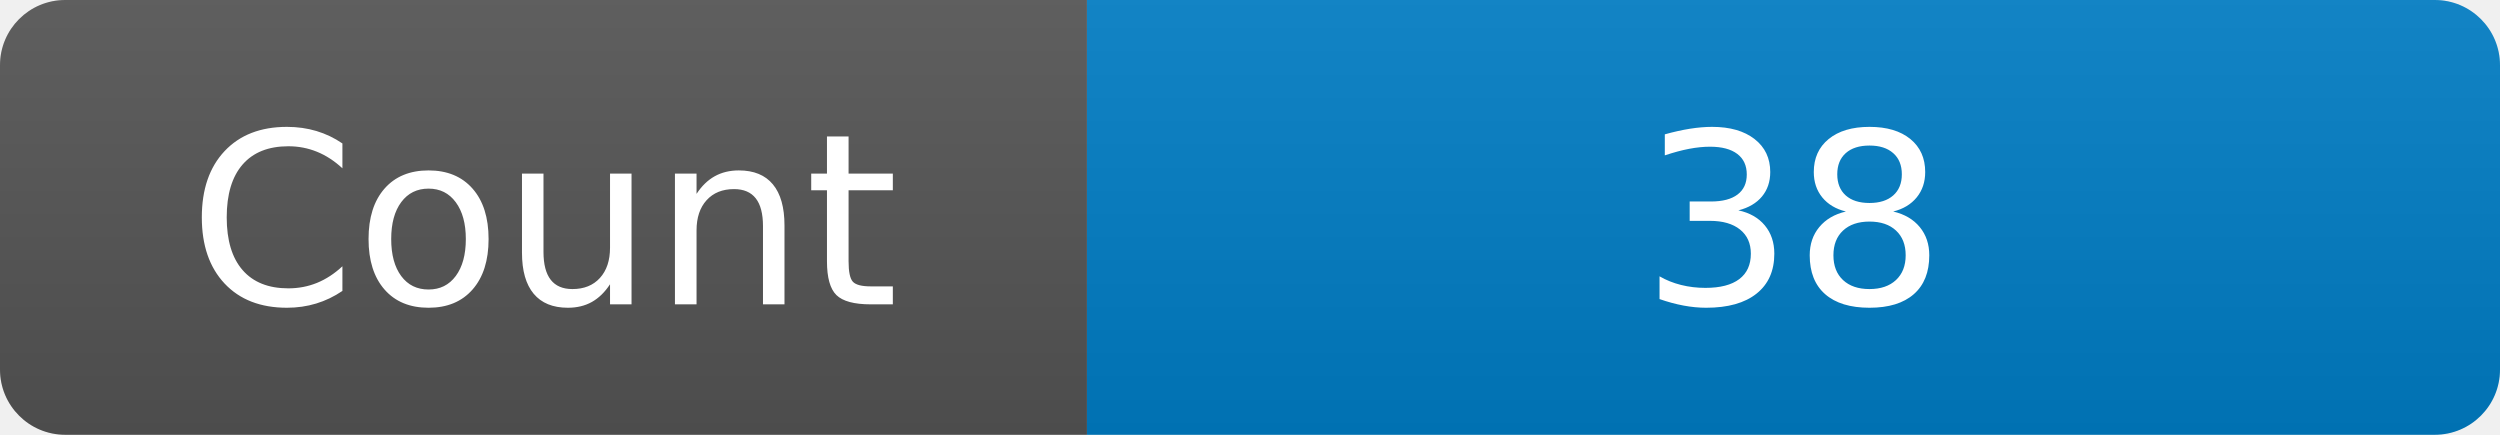
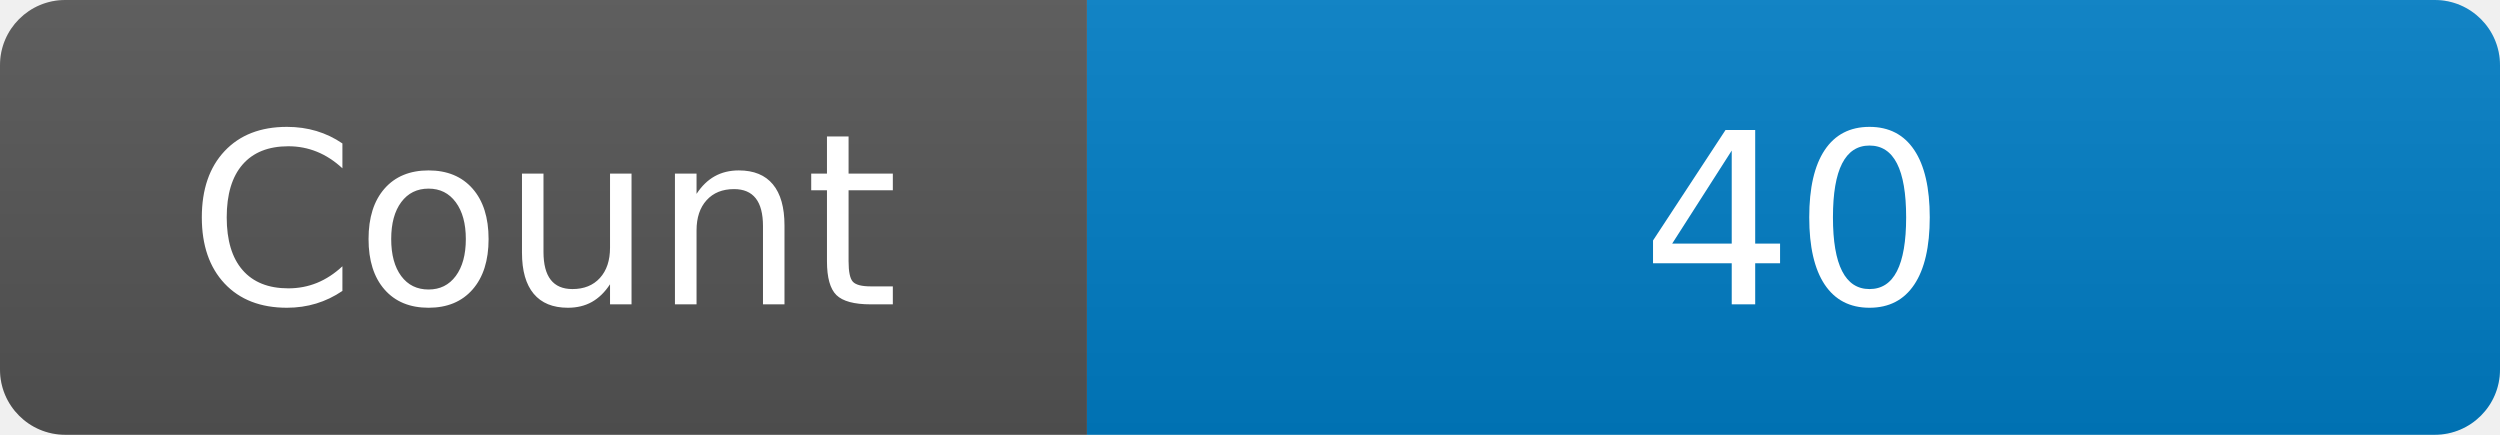
<svg xmlns="http://www.w3.org/2000/svg" width="115" height="20" role="img" aria-label="Maintained?: yes">
  <linearGradient id="s" x2="0" y2="100%">
    <stop offset="0" stop-color="#bbb" stop-opacity=".1" />
    <stop offset="1" stop-opacity=".1" />
  </linearGradient>
  <clipPath id="r">
    <rect width="115" height="20" rx="3" fill="#fff" />
  </clipPath>
  <g clip-path="url(#r)">
    <rect width="50" height="20" fill="#555" />
    <rect x="50" width="160" height="20" fill="#007ec6" />
    <rect width="115" height="20" fill="url(#s)" />
  </g>
  <g fill="#fff" text-anchor="middle" font-family="Verdana,Geneva,DejaVu Sans,sans-serif" font-size="110">
    <text x="250" y="140" transform="scale(.1)" fill="#fff">Count</text>
-     <text x="825" y="140" transform="scale(.1)" fill="#fff">38</text>
+     <text x="825" y="140" transform="scale(.1)" fill="#fff">40</text>
  </g>
</svg>
